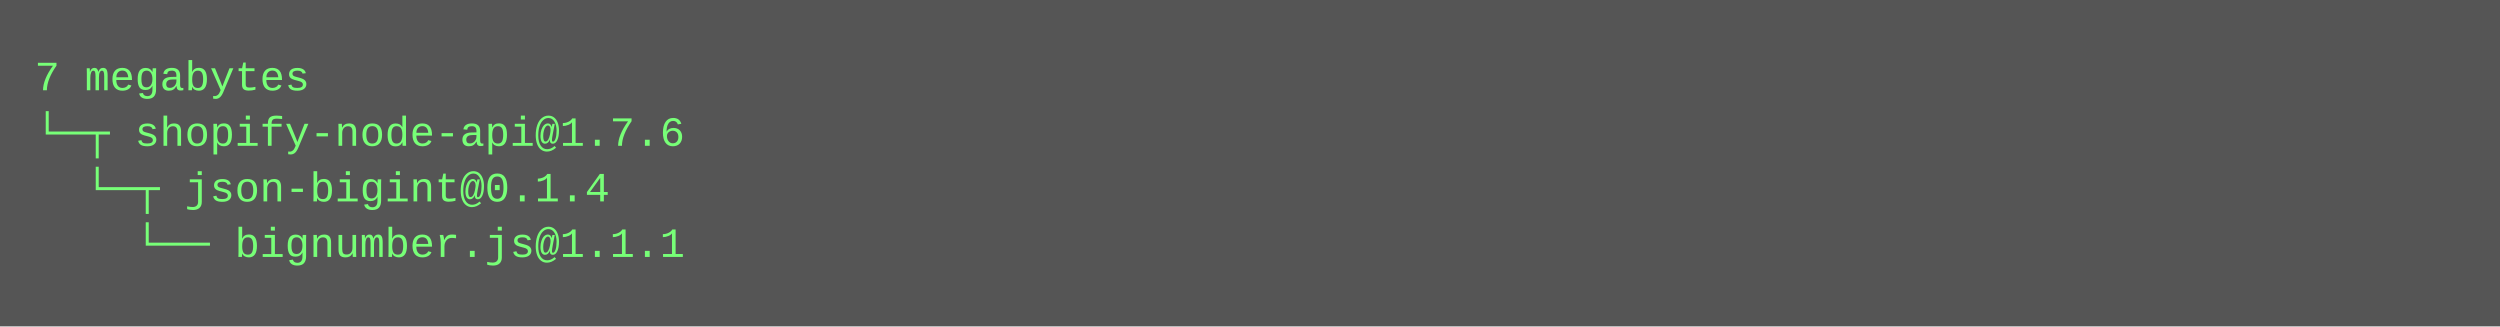
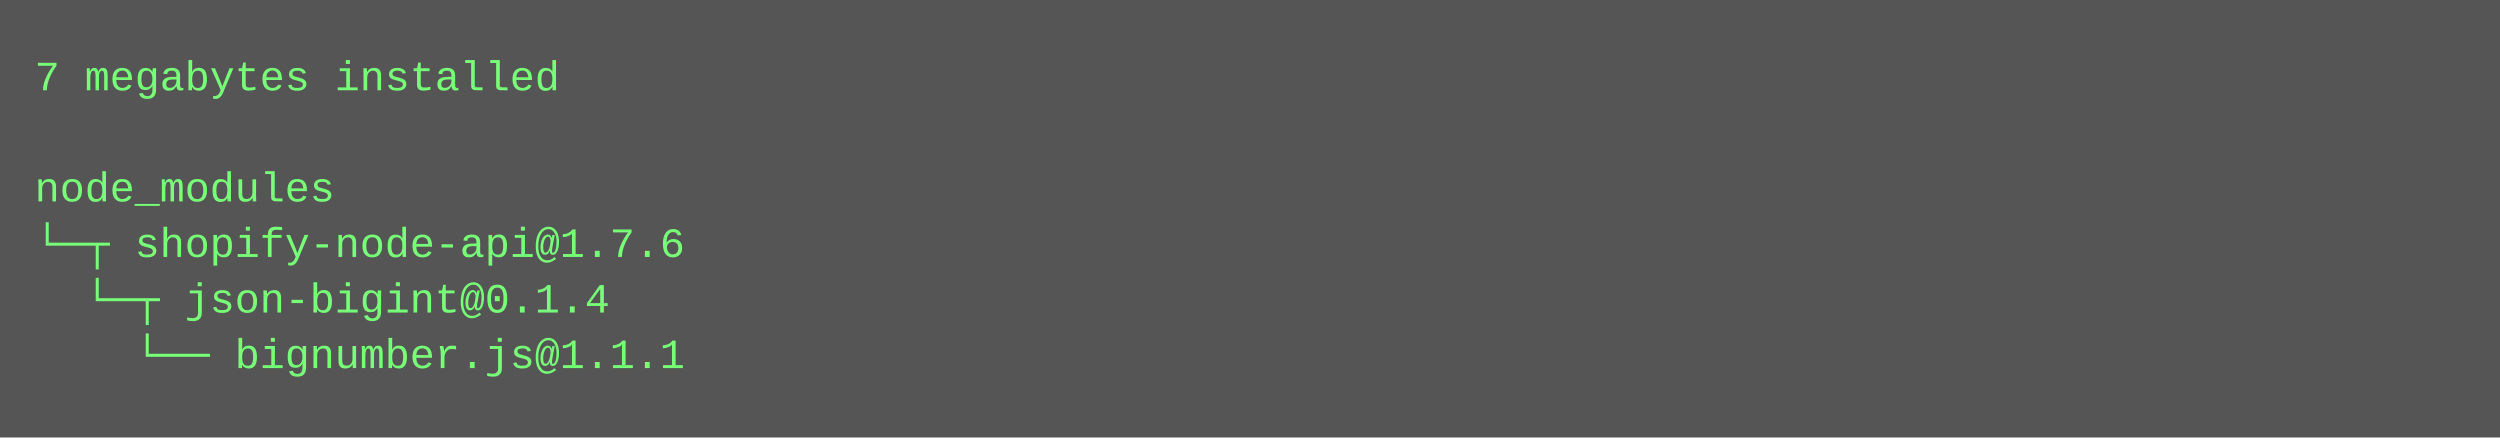
- <svg xmlns="http://www.w3.org/2000/svg" height="94" width="720">
-   <rect height="94" fill="#555" width="720" />
+ <svg xmlns="http://www.w3.org/2000/svg" height="126" width="720">
+   <rect height="126" fill="#555" width="720" />
  <text fill="#7f7" font-family="Courier New" font-size="12" xml:space="preserve">
-     <tspan x="10" y="26">7 megabytes</tspan>
-     <tspan x="10" y="42">└─┬ shopify-node-api@1.7.6 </tspan>
-     <tspan x="10" y="58">  └─┬ json-bigint@0.1.4 </tspan>
-     <tspan x="10" y="74">    └── bignumber.js@1.1.1</tspan>
+     <tspan x="10" y="26">7 megabytes installed</tspan>
+     <tspan x="10" y="42" />
+     <tspan x="10" y="58">node_modules</tspan>
+     <tspan x="10" y="74">└─┬ shopify-node-api@1.7.6 </tspan>
+     <tspan x="10" y="90">  └─┬ json-bigint@0.1.4 </tspan>
+     <tspan x="10" y="106">    └── bignumber.js@1.1.1</tspan>
  </text>
</svg>
